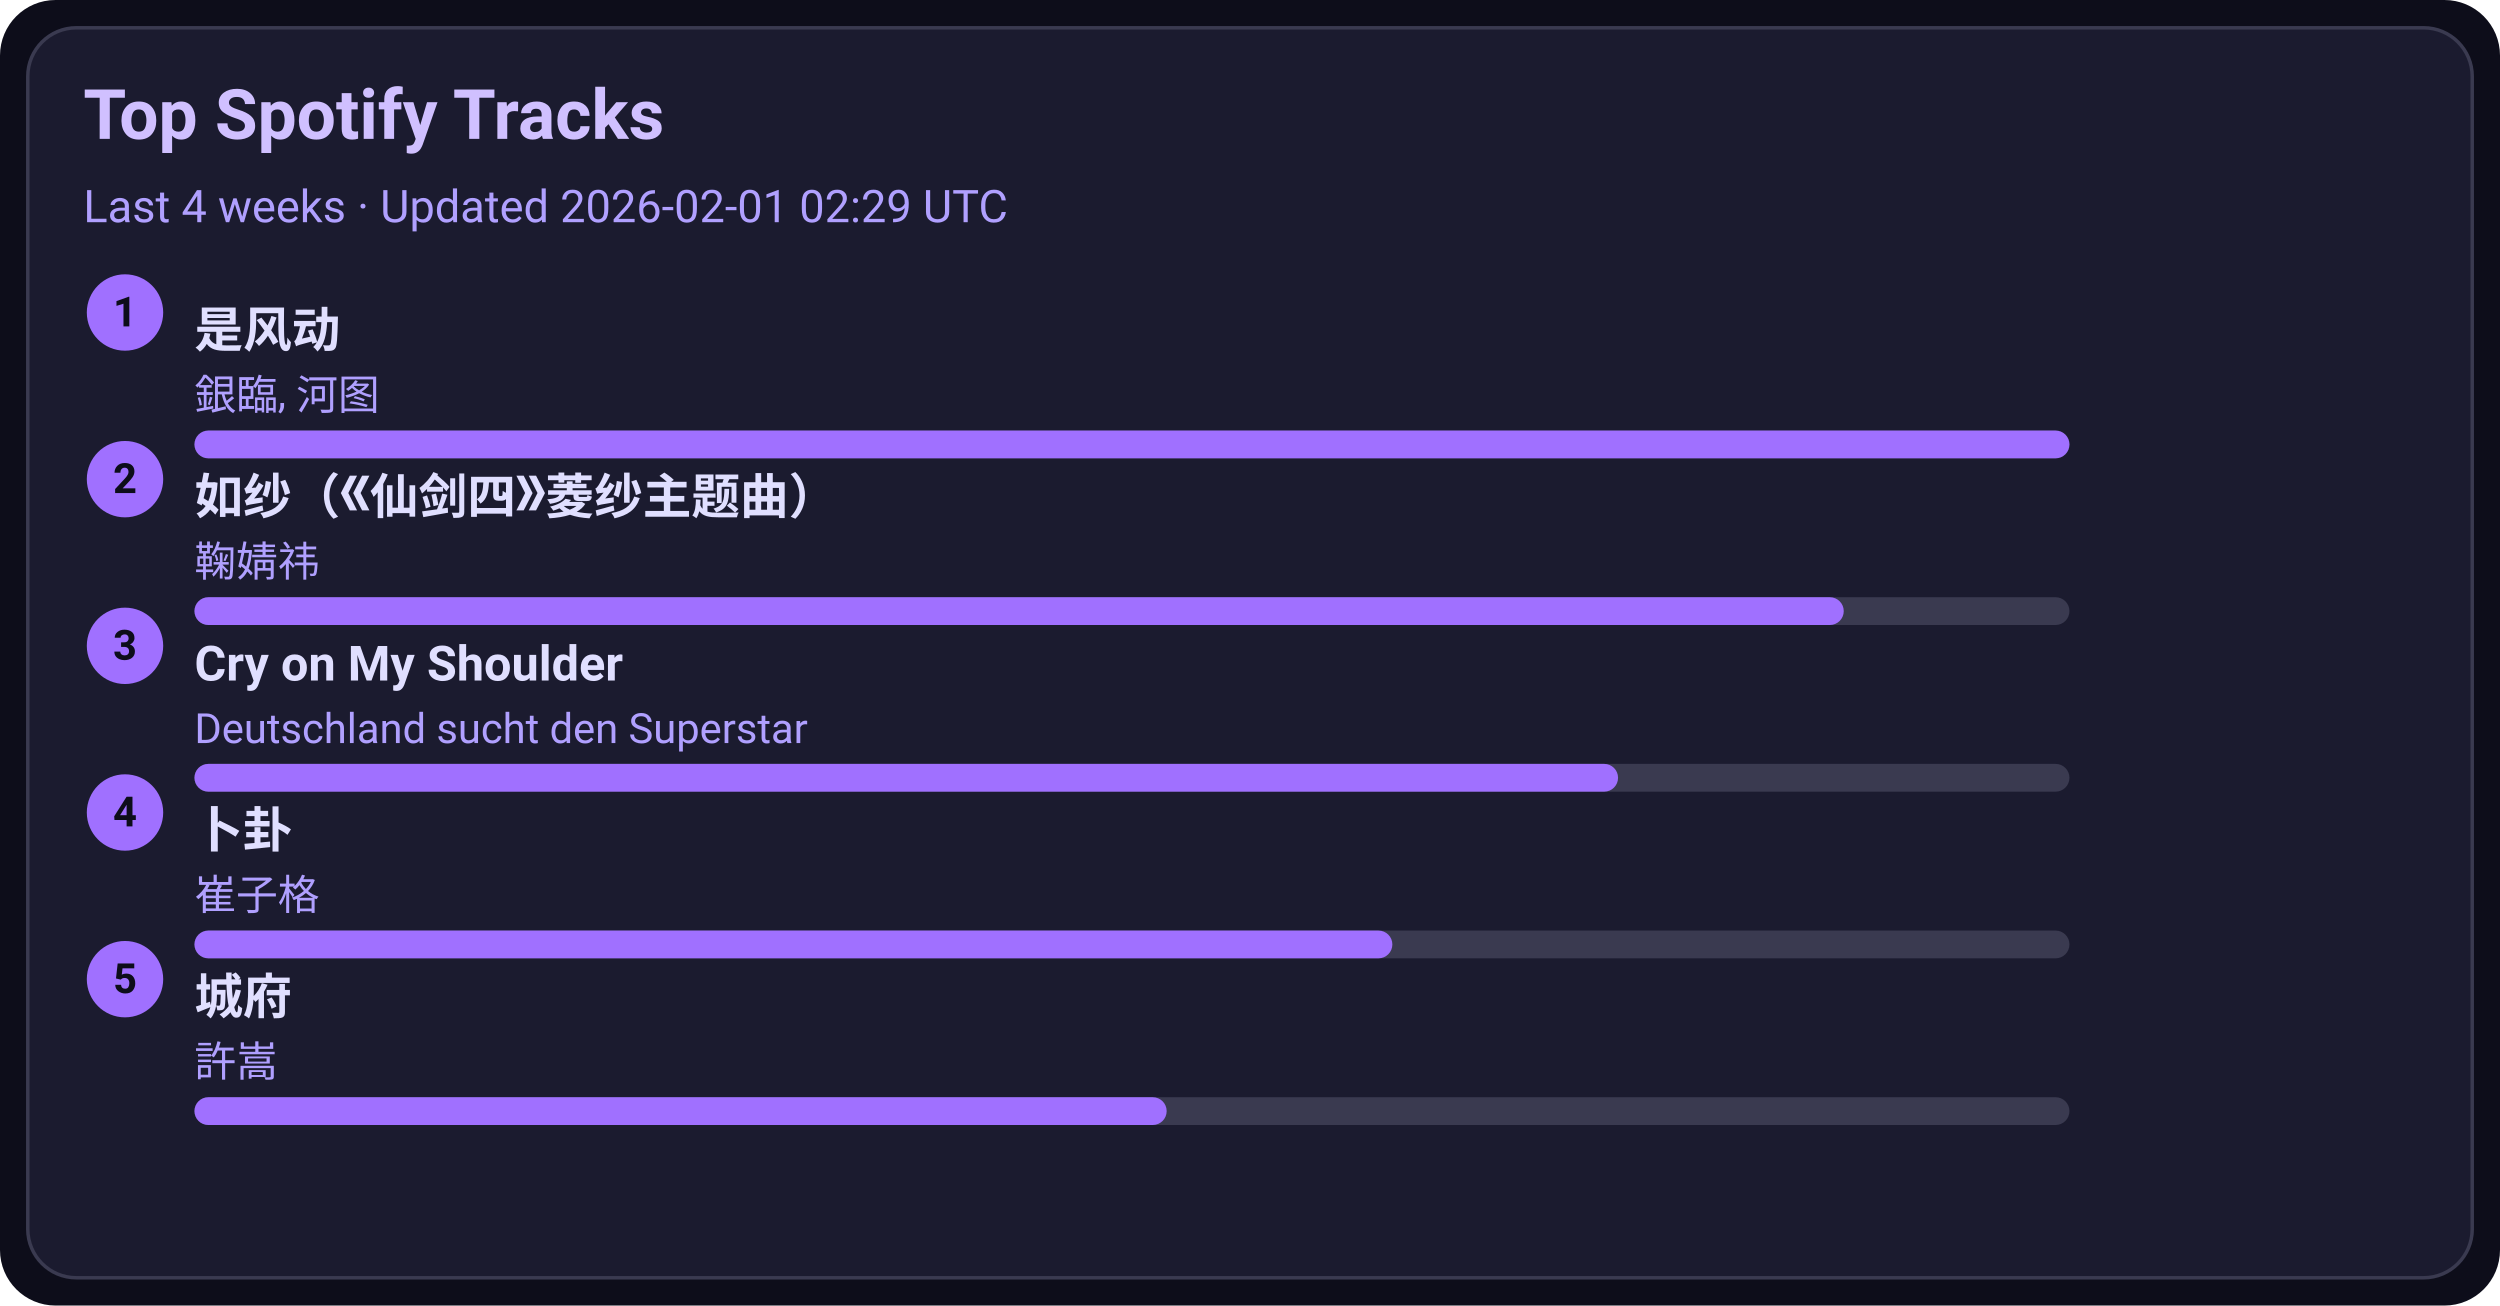
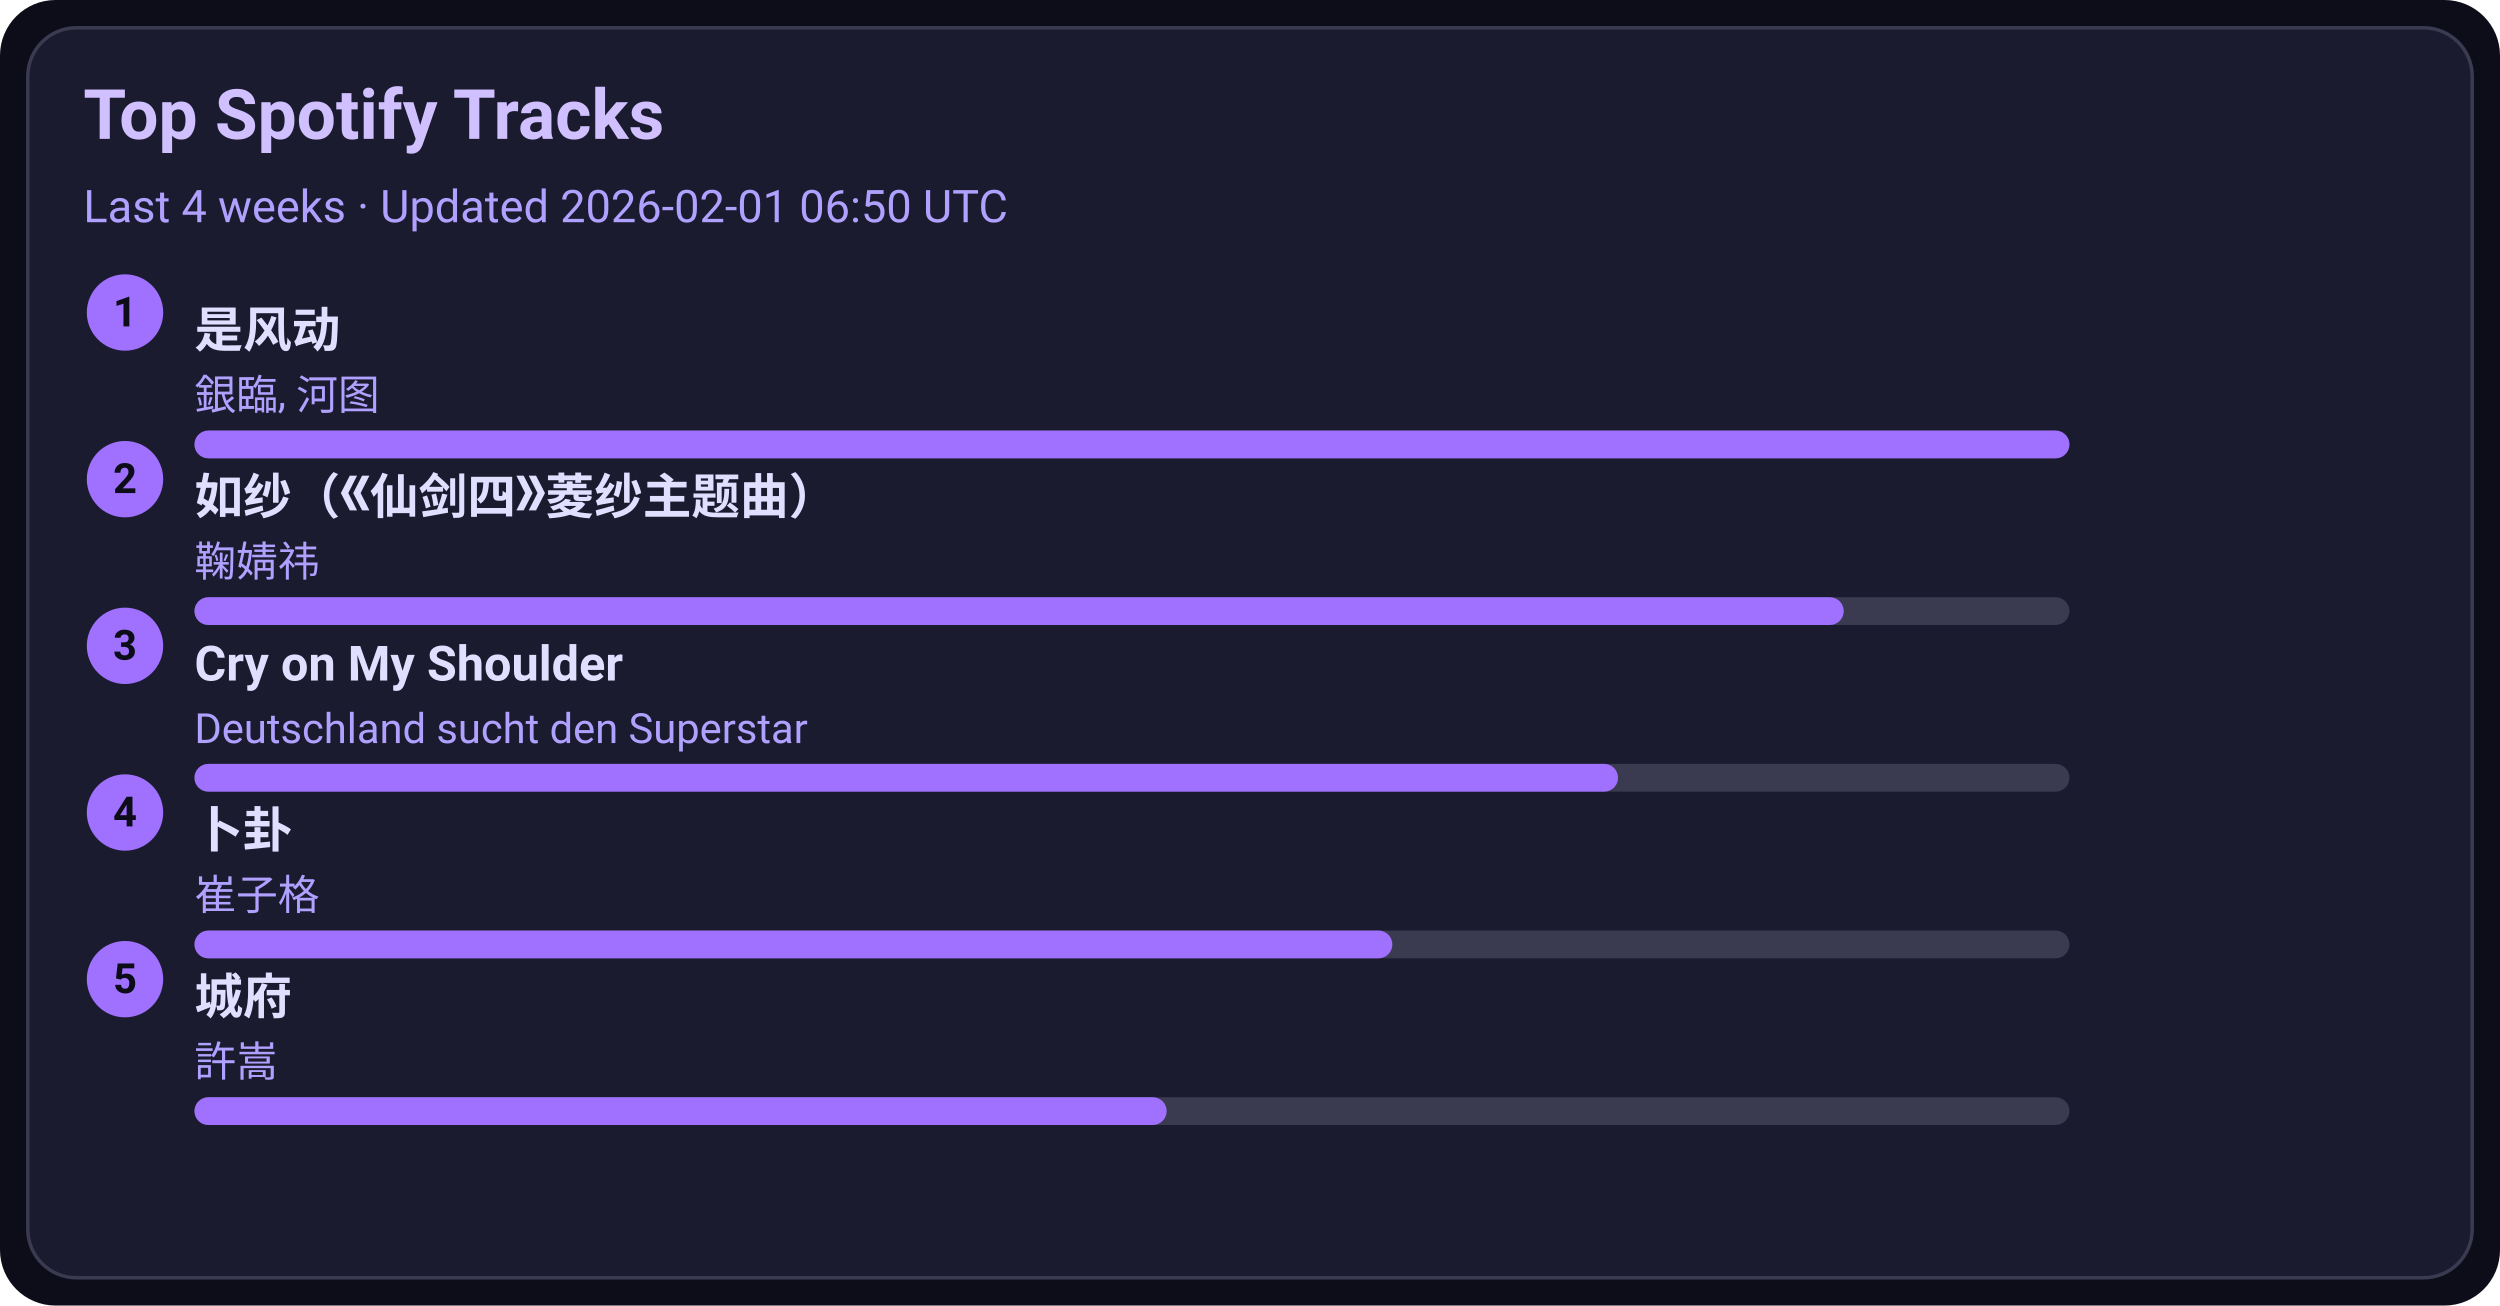
<svg xmlns="http://www.w3.org/2000/svg" width="720" height="376" viewBox="0 0 720 376">
  <style>text{font-family:-apple-system,BlinkMacSystemFont,Segoe UI,Roboto,Ubuntu,Helvetica Neue,Arial,Noto Sans,sans-serif}</style>
  <rect width="720" height="376" rx="16" fill="#0d0d1a" />
  <rect x="8" y="8" width="704" height="360" rx="14" fill="#1b1b2f" stroke="#3a3a50" />
  <text x="24" y="40" font-size="20" fill="#d0c0ff" font-weight="600">Top Spotify Tracks</text>
-   <text x="24" y="64" font-size="13" fill="#b0a0ff">Last 4 weeks · Updated 2026-02-01 02:29 UTC</text>
+   <text x="24" y="64" font-size="13" fill="#b0a0ff">Last 4 weeks · Updated 2026-02-01 06:50 UTC</text>
  <circle cx="36" cy="90" r="11" fill="#a070ff" />
  <text x="36" y="94" text-anchor="middle" font-size="12" fill="#0d0d1a" font-weight="700">1</text>
  <a href="https://open.spotify.com/track/3lePQ8c4jq7bTePsXEmslh" target="_blank" rel="noopener noreferrer">
    <text x="56" y="100" font-size="14" fill="#e0dfff" font-weight="600">是风动</text>
  </a>
  <text x="56" y="118" font-size="12" fill="#b0a0ff">銀臨, 河图</text>
  <rect x="56" y="124" width="540" height="8" rx="4" fill="#3a3a50" />
  <rect x="56" y="124" width="540" height="8" rx="4" fill="#a070ff" />
  <circle cx="36" cy="138" r="11" fill="#a070ff" />
  <text x="36" y="142" text-anchor="middle" font-size="12" fill="#0d0d1a" font-weight="700">2</text>
  <a href="https://open.spotify.com/track/69FUNgvEVkNbHq43lgvdme" target="_blank" rel="noopener noreferrer">
    <text x="56" y="148" font-size="14" fill="#e0dfff" font-weight="600">如纱（《仙剑四》菱纱主题曲）</text>
  </a>
  <text x="56" y="166" font-size="12" fill="#b0a0ff">鞠婧祎</text>
  <rect x="56" y="172" width="540" height="8" rx="4" fill="#3a3a50" />
  <rect x="56" y="172" width="475" height="8" rx="4" fill="#a070ff" />
  <circle cx="36" cy="186" r="11" fill="#a070ff" />
  <text x="36" y="190" text-anchor="middle" font-size="12" fill="#0d0d1a" font-weight="700">3</text>
  <a href="https://open.spotify.com/track/6usmG2MoD0C0Lc2pNgCVWV" target="_blank" rel="noopener noreferrer">
    <text x="56" y="196" font-size="14" fill="#e0dfff" font-weight="600">Cry on My Shoulder</text>
  </a>
  <text x="56" y="214" font-size="12" fill="#b0a0ff">Deutschland sucht den Superstar</text>
  <rect x="56" y="220" width="540" height="8" rx="4" fill="#3a3a50" />
  <rect x="56" y="220" width="410" height="8" rx="4" fill="#a070ff" />
  <circle cx="36" cy="234" r="11" fill="#a070ff" />
  <text x="36" y="238" text-anchor="middle" font-size="12" fill="#0d0d1a" font-weight="700">4</text>
  <a href="https://open.spotify.com/track/4ToeYifpQaikbYa7krOD6s" target="_blank" rel="noopener noreferrer">
    <text x="56" y="244" font-size="14" fill="#e0dfff" font-weight="600">卜卦</text>
  </a>
  <text x="56" y="262" font-size="12" fill="#b0a0ff">崔子格</text>
  <rect x="56" y="268" width="540" height="8" rx="4" fill="#3a3a50" />
  <rect x="56" y="268" width="345" height="8" rx="4" fill="#a070ff" />
  <circle cx="36" cy="282" r="11" fill="#a070ff" />
  <text x="36" y="286" text-anchor="middle" font-size="12" fill="#0d0d1a" font-weight="700">5</text>
  <a href="https://open.spotify.com/track/4AmlSf7hye0QVpnHCcEoEw" target="_blank" rel="noopener noreferrer">
    <text x="56" y="292" font-size="14" fill="#e0dfff" font-weight="600">城府</text>
  </a>
  <text x="56" y="310" font-size="12" fill="#b0a0ff">許嵩</text>
  <rect x="56" y="316" width="540" height="8" rx="4" fill="#3a3a50" />
  <rect x="56" y="316" width="280" height="8" rx="4" fill="#a070ff" />
</svg>
